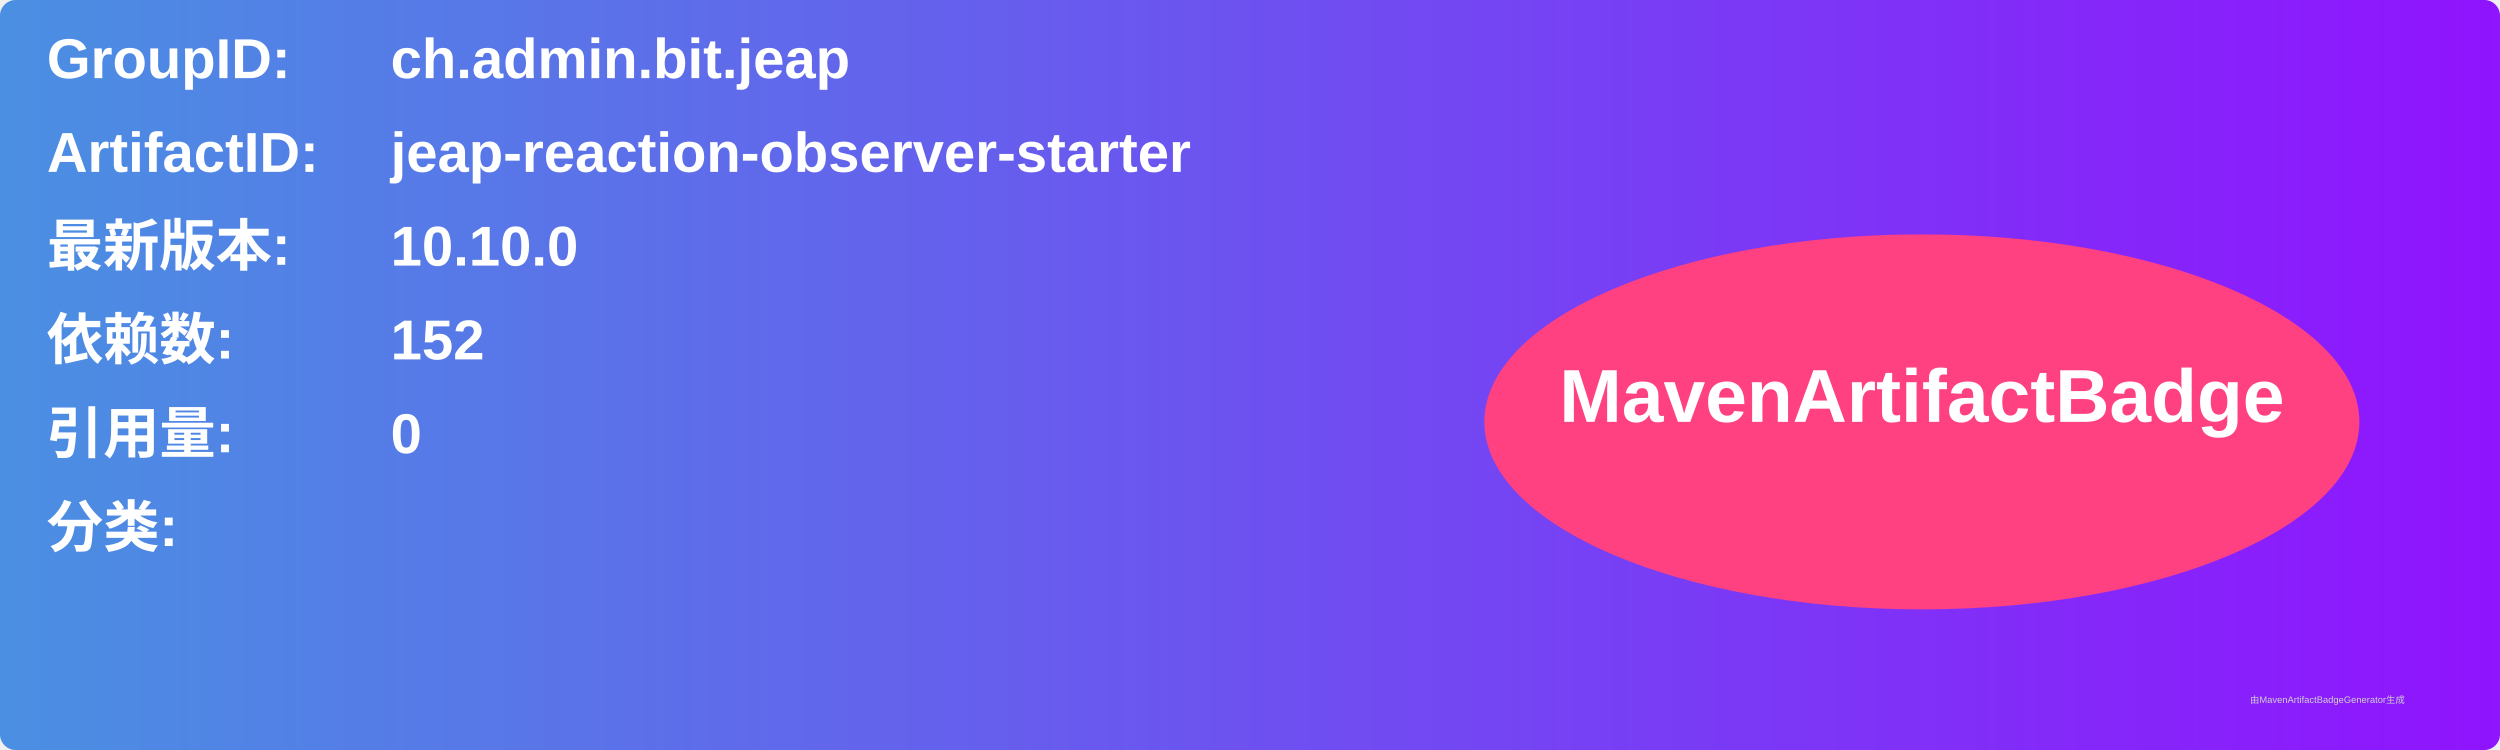
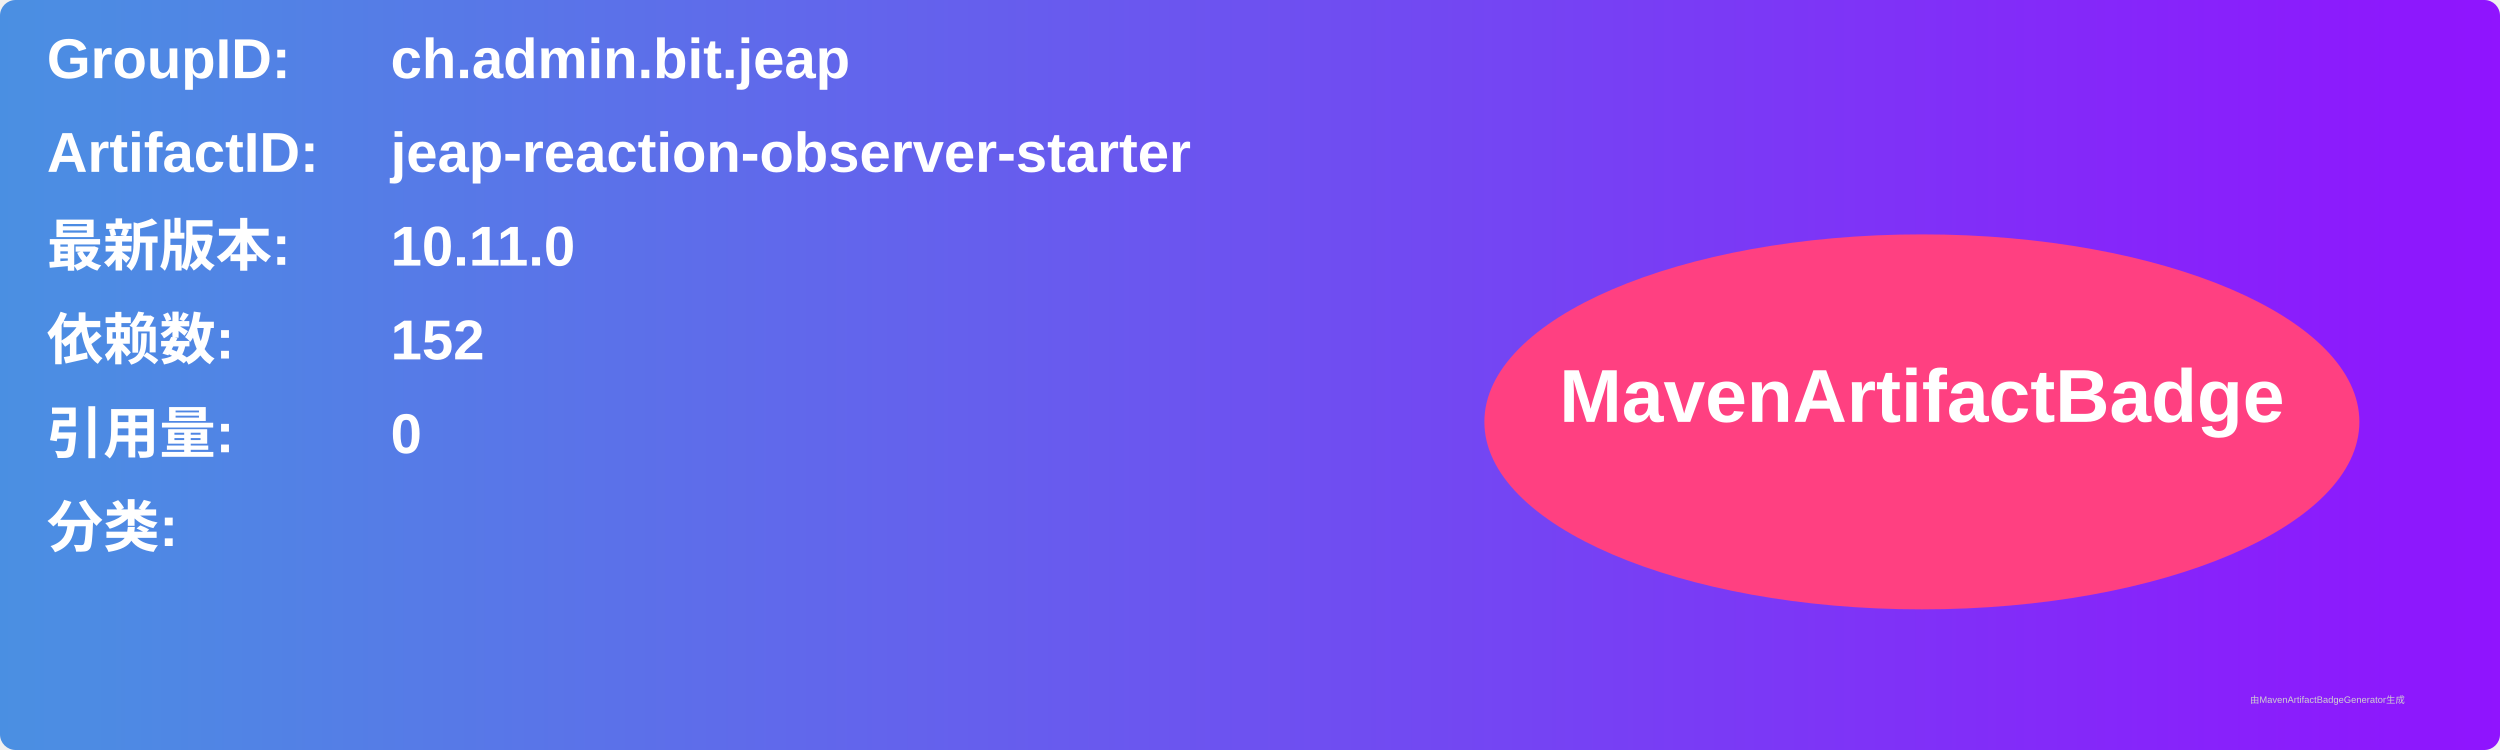
<svg xmlns="http://www.w3.org/2000/svg" width="800" height="240" viewBox="0 0 800 240">
  <linearGradient id="grad" x1="0%" y1="0%" x2="100%" y2="0%">
    <stop offset="0%" stop-color="#4a90e2" />
    <stop offset="100%" stop-color="#9013fe" />
  </linearGradient>
  <rect width="100%" height="100%" rx="5" ry="5" fill="url(#grad)" />
  <g transform="translate(15, 15)">
    <text x="0" y="10" font-family="Arial" font-size="18" fill="white" font-weight="bold" width="260">GroupID:</text>
    <text x="110" y="10" font-family="Arial" font-size="18" fill="white" font-weight="bold" width="460">ch.admin.bit.jeap</text>
    <text x="0" y="40" font-family="Arial" font-size="18" fill="white" font-weight="bold" width="260">ArtifactID:</text>
    <text x="110" y="40" font-family="Arial" font-size="18" fill="white" font-weight="bold" width="460">jeap-reaction-observer-starter</text>
    <text x="0" y="70" font-family="Arial" font-size="18" fill="white" font-weight="bold">最新版本:</text>
    <text x="110" y="70" font-family="Arial" font-size="18" fill="white" font-weight="bold">
-       <tspan font-weight="bold">10.10.0</tspan>
+       <tspan font-weight="bold">10.11.0</tspan>
    </text>
    <text x="0" y="100" font-family="Arial" font-size="18" fill="white" font-weight="bold">依赖数: </text>
    <text x="110" y="100" font-family="Arial" font-size="18" fill="white">
      <tspan font-weight="bold">152</tspan>
    </text>
    <text x="0" y="130" font-family="Arial" font-size="18" fill="white" font-weight="bold">引用量: </text>
    <text x="110" y="130" font-family="Arial" font-size="18" fill="white">
      <tspan font-weight="bold">0</tspan>
    </text>
    <text x="0" y="160" font-family="Arial" font-size="18" fill="white" font-weight="bold">分类:</text>
    <text x="10" y="190" font-family="Arial" font-size="10" fill="white">
      <tspan font-weight="bold" />
    </text>
    <ellipse cx="600" cy="120" rx="140" ry="60" fill="#ff4081" />
    <text x="600" y="120" text-anchor="middle" font-family="Arial" font-size="24" fill="white" font-weight="bold">MavenArtifactBadge</text>
  </g>
  <text x="720" y="225" font-family="Arial" font-size="3" fill="#d0d0d0">由MavenArtifactBadgeGenerator生成</text>
</svg>
